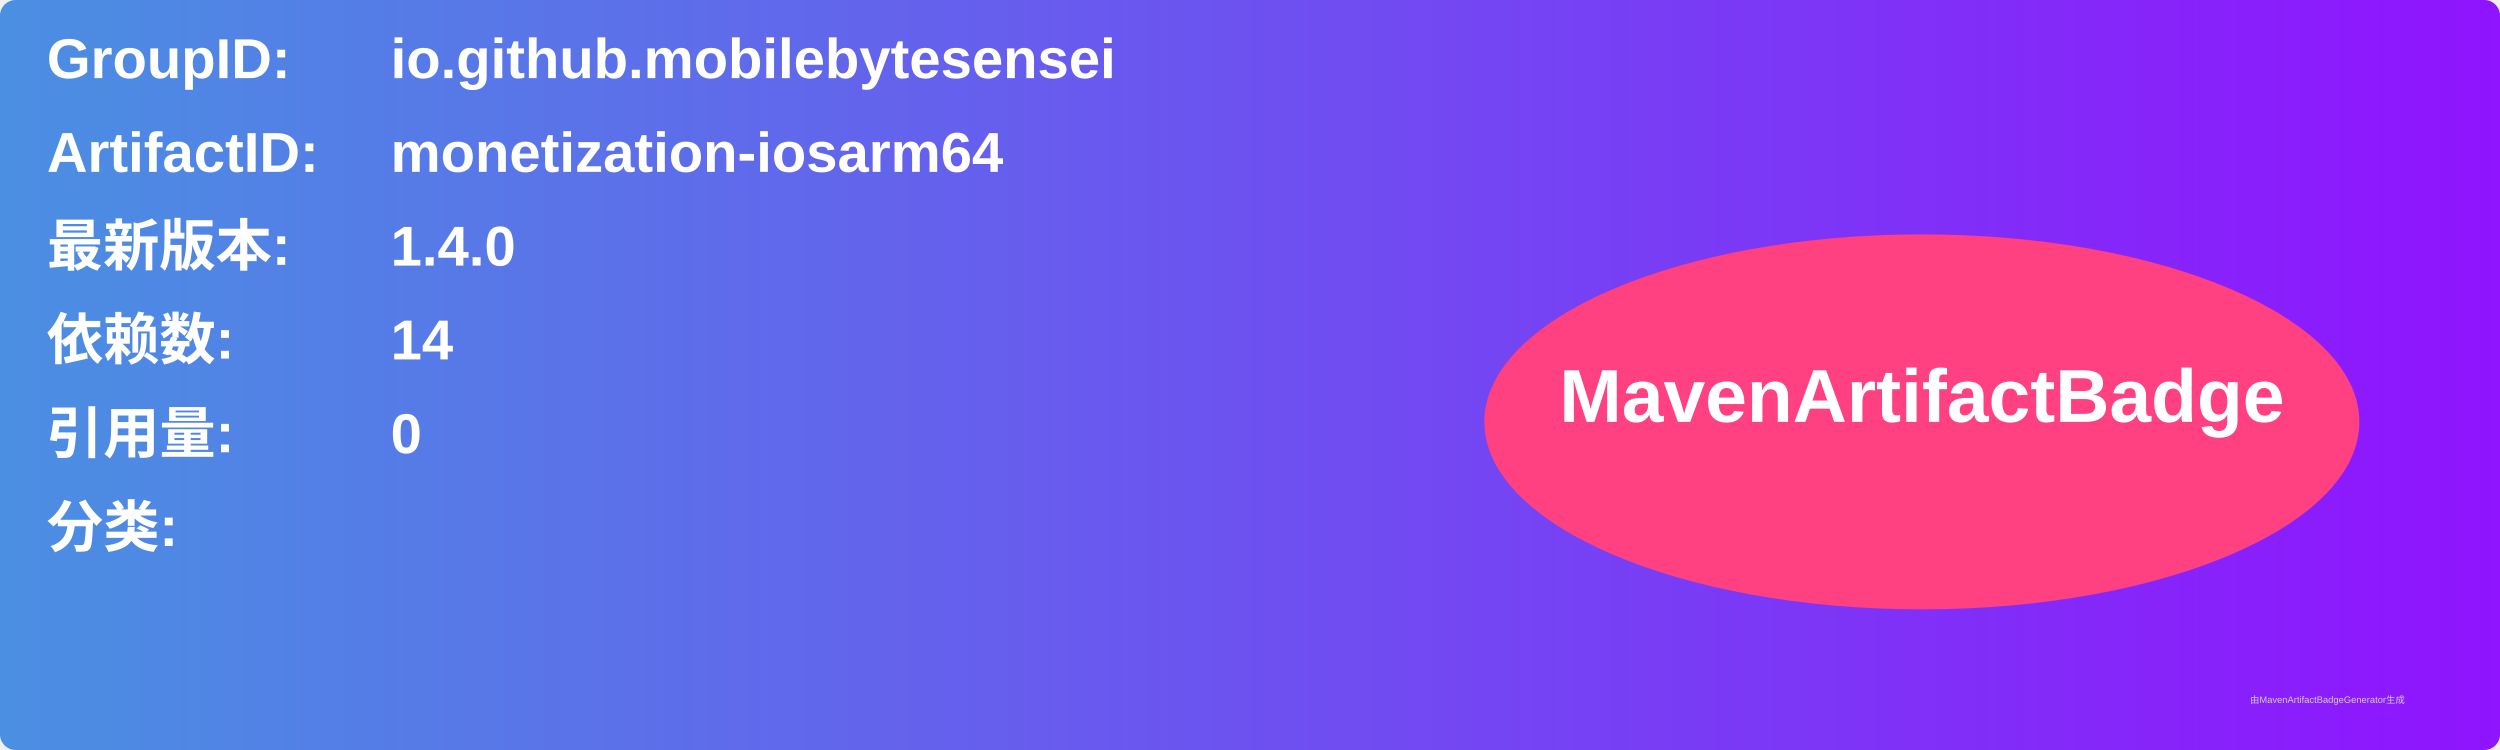
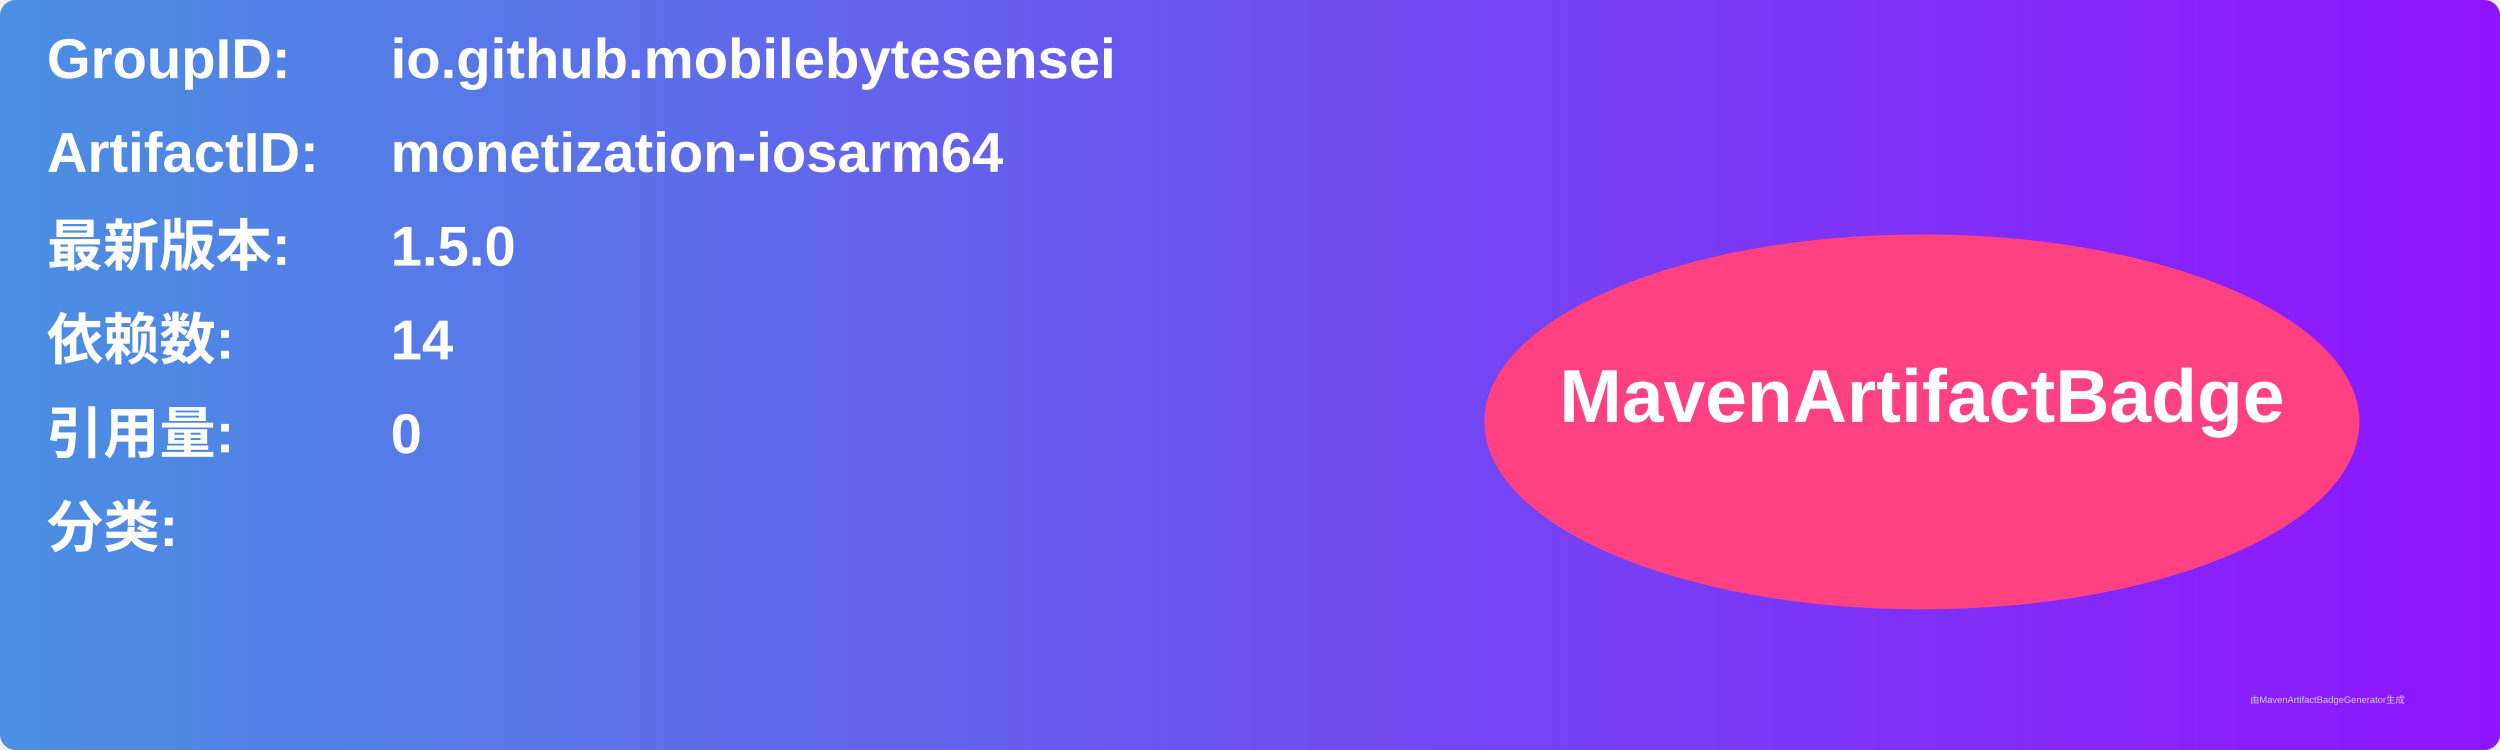
<svg xmlns="http://www.w3.org/2000/svg" width="800" height="240" viewBox="0 0 800 240">
  <linearGradient id="grad" x1="0%" y1="0%" x2="100%" y2="0%">
    <stop offset="0%" stop-color="#4a90e2" />
    <stop offset="100%" stop-color="#9013fe" />
  </linearGradient>
  <rect width="100%" height="100%" rx="5" ry="5" fill="url(#grad)" />
  <g transform="translate(15, 15)">
    <text x="0" y="10" font-family="Arial" font-size="18" fill="white" font-weight="bold" width="260">GroupID:</text>
    <text x="110" y="10" font-family="Arial" font-size="18" fill="white" font-weight="bold" width="460">io.github.mobilebytesensei</text>
    <text x="0" y="40" font-family="Arial" font-size="18" fill="white" font-weight="bold" width="260">ArtifactID:</text>
    <text x="110" y="40" font-family="Arial" font-size="18" fill="white" font-weight="bold" width="460">monetization-iosarm64</text>
    <text x="0" y="70" font-family="Arial" font-size="18" fill="white" font-weight="bold">最新版本:</text>
    <text x="110" y="70" font-family="Arial" font-size="18" fill="white" font-weight="bold">
-       <tspan font-weight="bold">1.4.0</tspan>
+       <tspan font-weight="bold">1.5.0</tspan>
    </text>
    <text x="0" y="100" font-family="Arial" font-size="18" fill="white" font-weight="bold">依赖数: </text>
    <text x="110" y="100" font-family="Arial" font-size="18" fill="white">
      <tspan font-weight="bold">14</tspan>
    </text>
    <text x="0" y="130" font-family="Arial" font-size="18" fill="white" font-weight="bold">引用量: </text>
    <text x="110" y="130" font-family="Arial" font-size="18" fill="white">
      <tspan font-weight="bold">0</tspan>
    </text>
    <text x="0" y="160" font-family="Arial" font-size="18" fill="white" font-weight="bold">分类:</text>
    <text x="10" y="190" font-family="Arial" font-size="10" fill="white">
      <tspan font-weight="bold" />
    </text>
    <ellipse cx="600" cy="120" rx="140" ry="60" fill="#ff4081" />
    <text x="600" y="120" text-anchor="middle" font-family="Arial" font-size="24" fill="white" font-weight="bold">MavenArtifactBadge</text>
  </g>
  <text x="720" y="225" font-family="Arial" font-size="3" fill="#d0d0d0">由MavenArtifactBadgeGenerator生成</text>
</svg>
